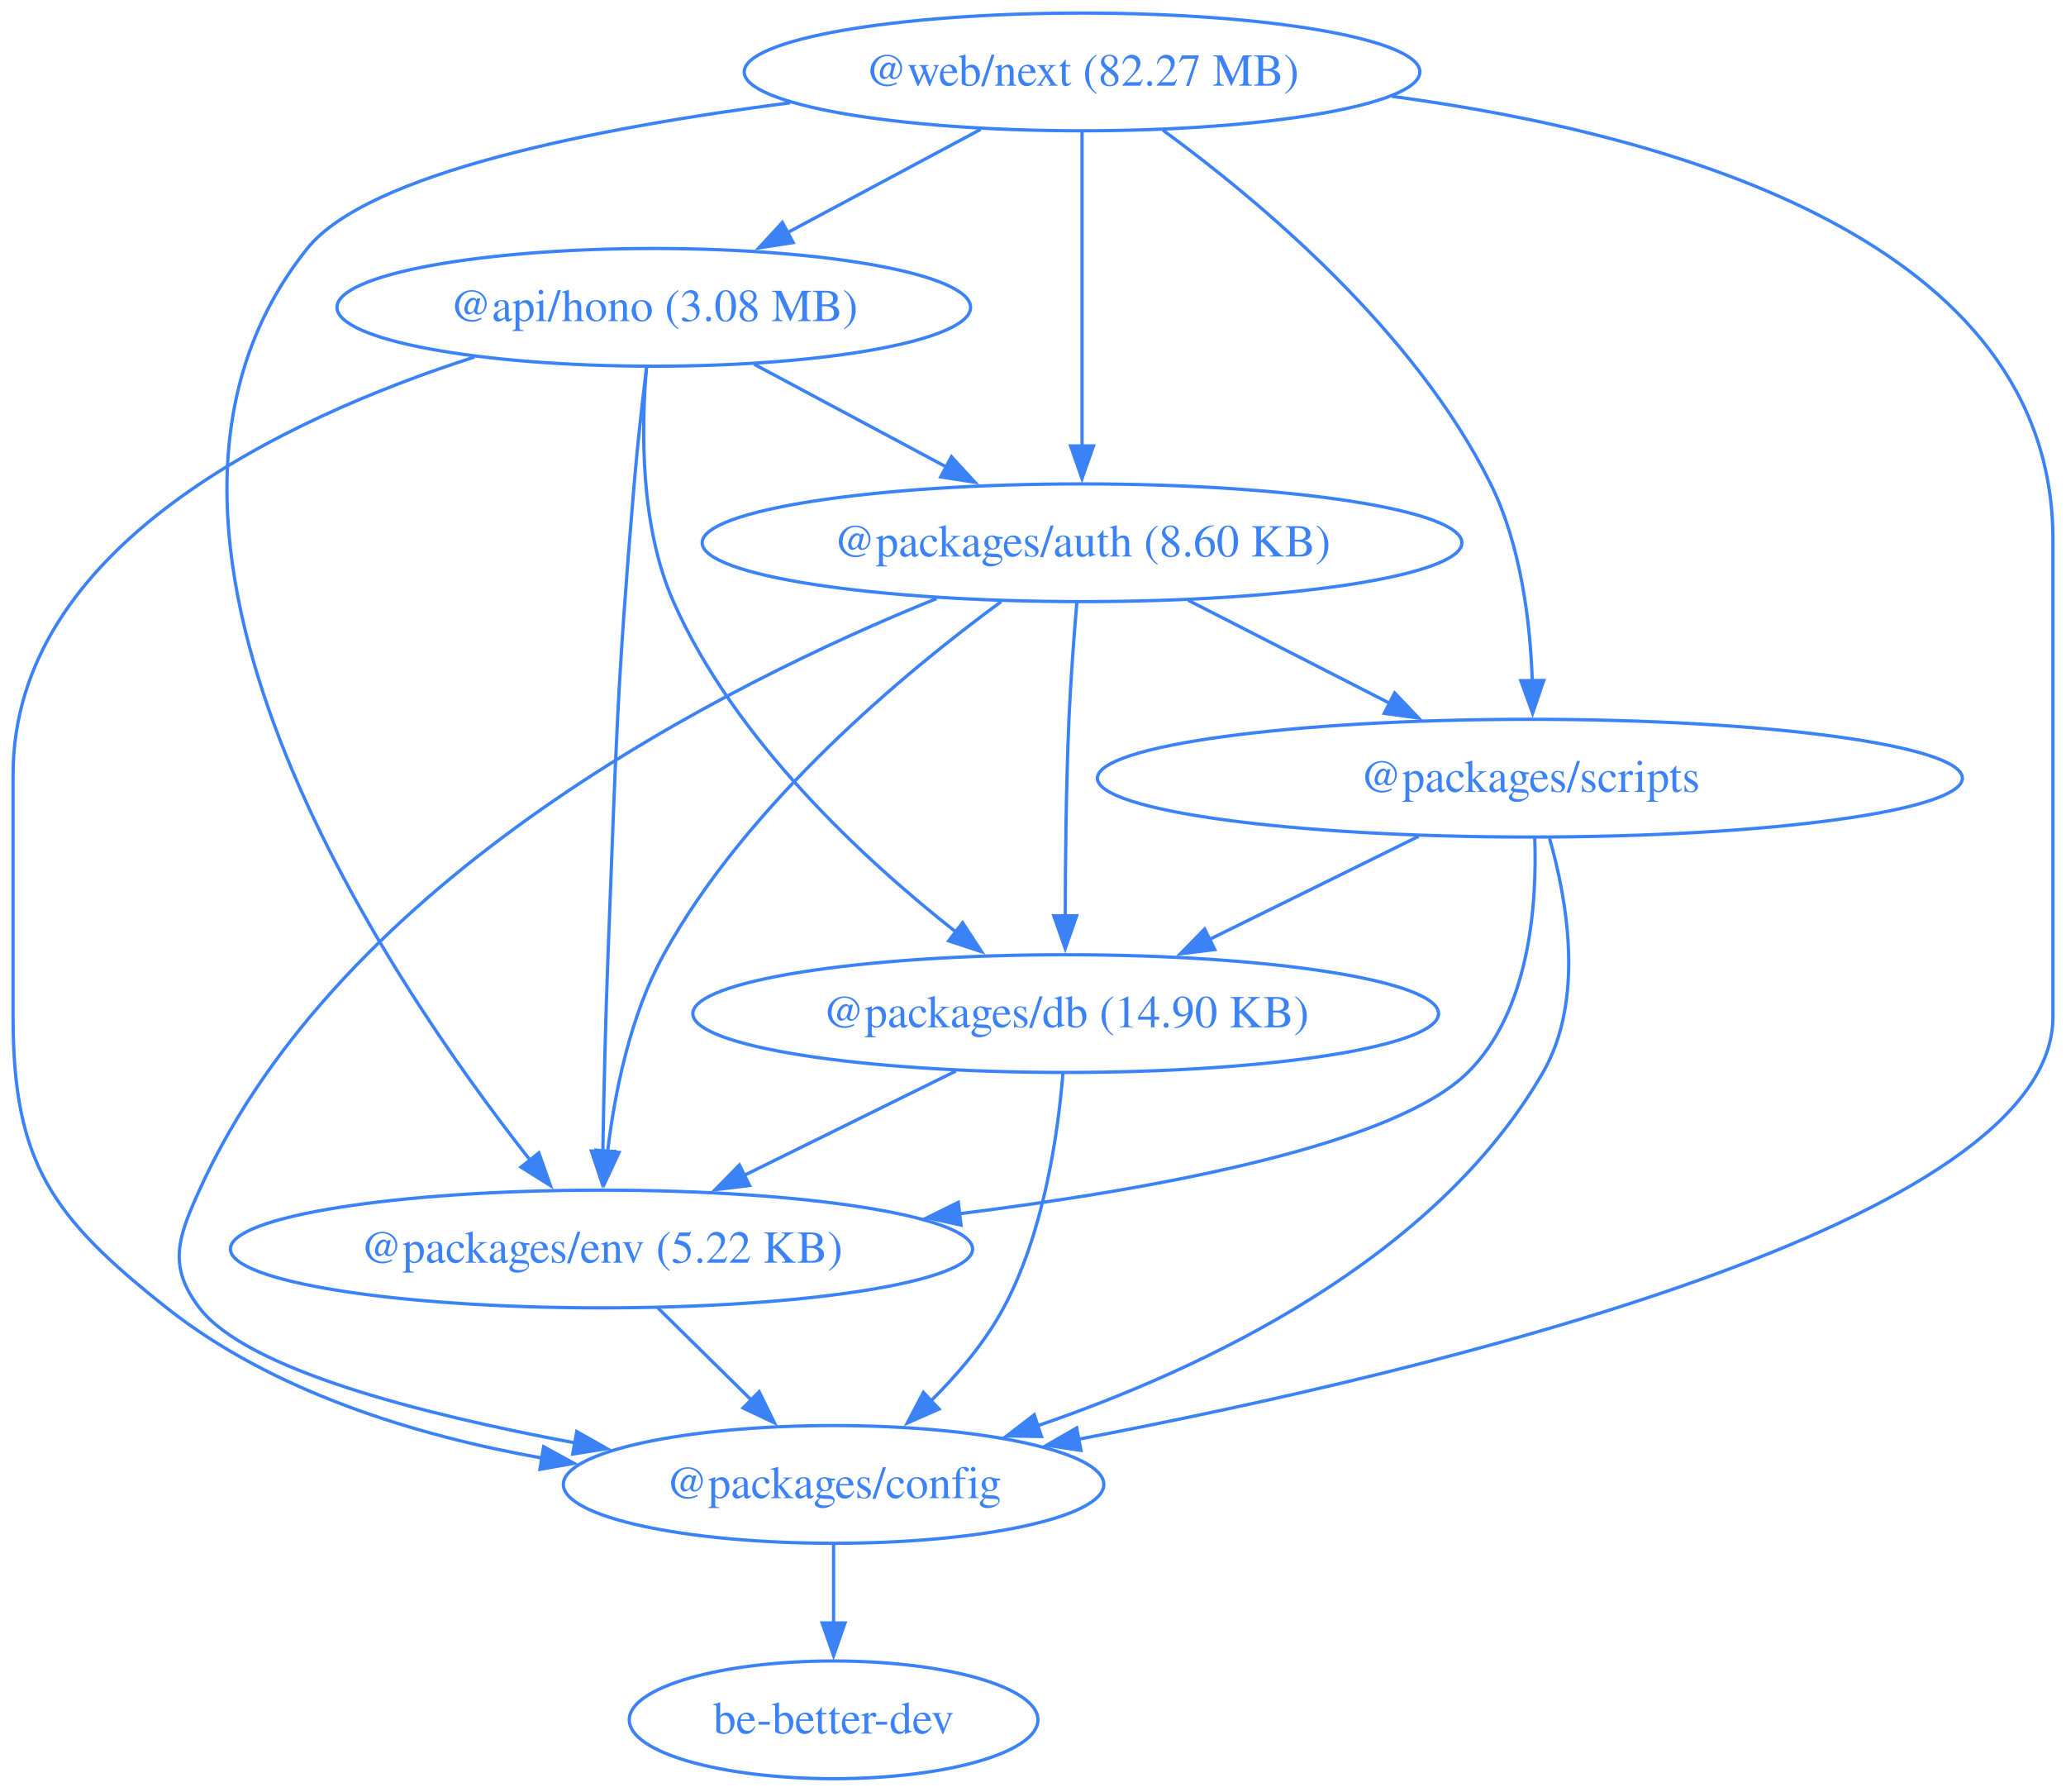
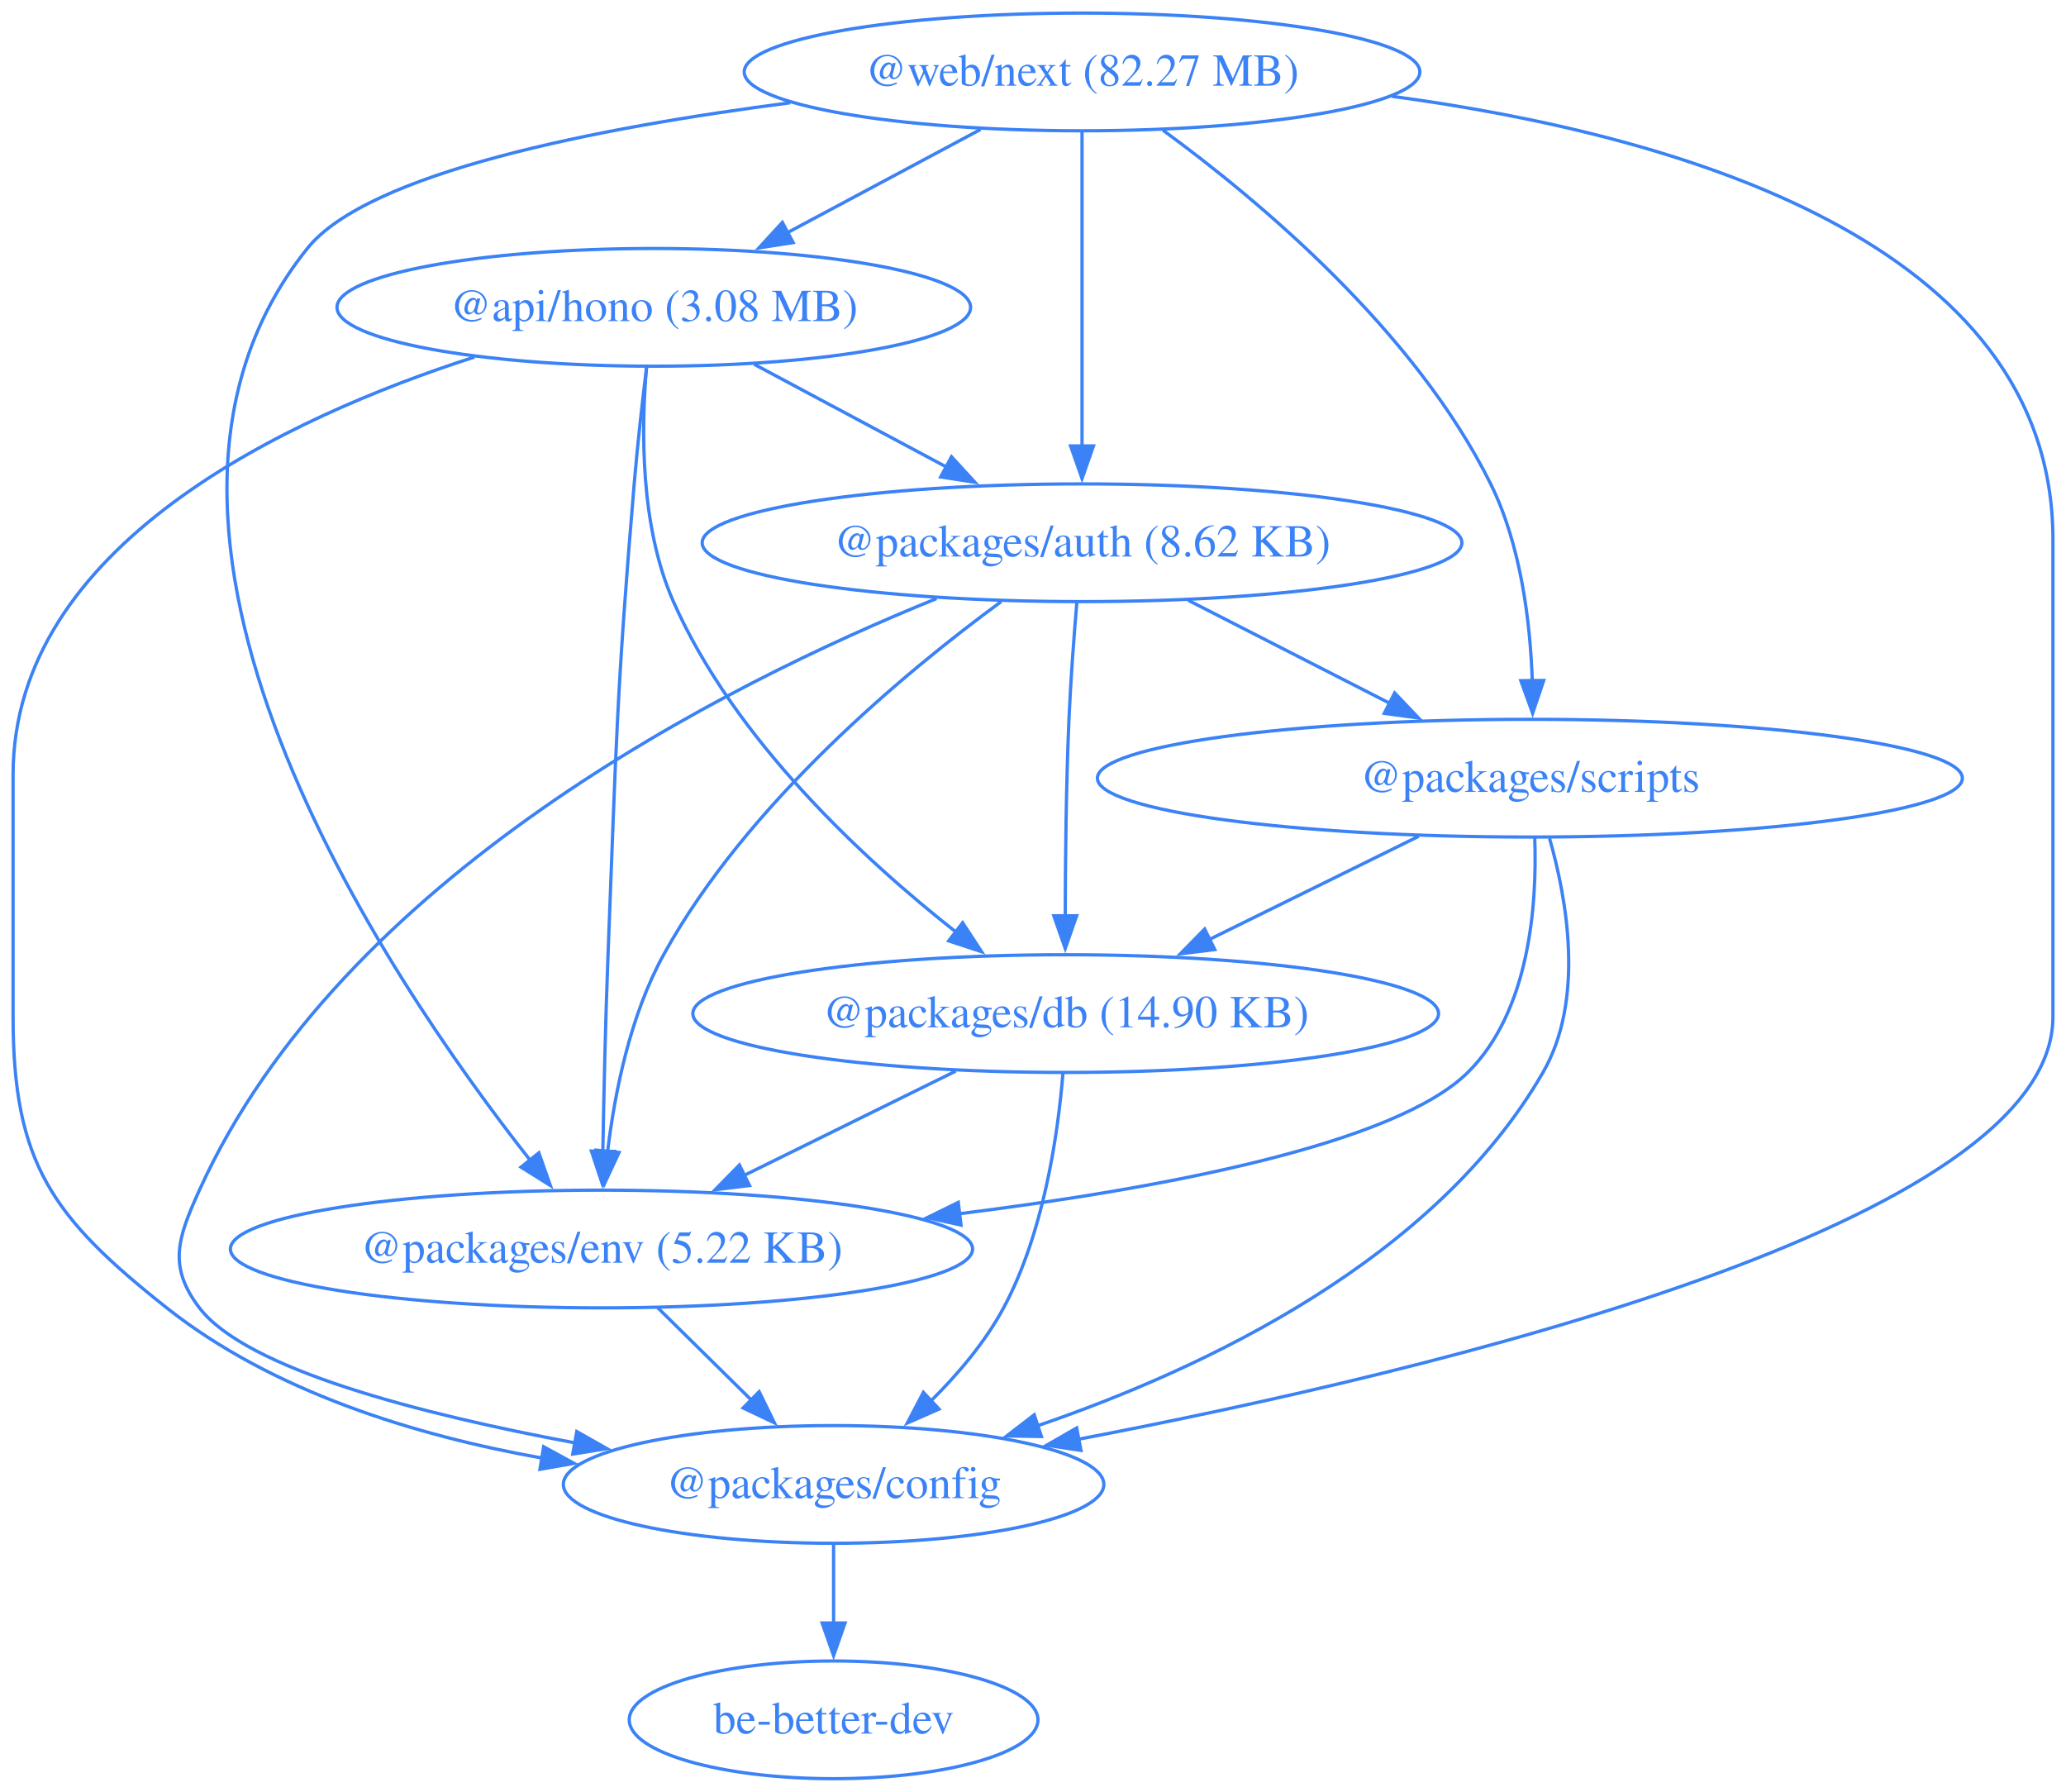
<svg xmlns="http://www.w3.org/2000/svg" width="632pt" height="548pt" viewBox="0.00 0.00 632.00 548.00">
  <g id="graph0" class="graph" transform="scale(1 1) rotate(0) translate(4 544)">
    <polygon fill="none" stroke="none" points="-4,4 -4,-544 628,-544 628,4 -4,4" />
    <g id="node1" class="node">
      <ellipse fill="none" stroke="#3b82f6" cx="196" cy="-450" rx="96.91" ry="18" />
      <text xml:space="preserve" text-anchor="middle" x="196" y="-445.8" font-family="Times,serif" font-size="14.00" fill="#3b82f6">@api/hono (3.08 MB)</text>
    </g>
    <g id="node2" class="node">
      <ellipse fill="none" stroke="#3b82f6" cx="327" cy="-378" rx="116.2" ry="18" />
-       <text xml:space="preserve" text-anchor="middle" x="327" y="-373.8" font-family="Times,serif" font-size="14.00" fill="#3b82f6">@packages/auth (8.60 KB)</text>
+       <text xml:space="preserve" text-anchor="middle" x="327" y="-373.8" font-family="Times,serif" font-size="14.00" fill="#3b82f6">@packages/auth (8.62 KB)</text>
    </g>
    <g id="edge1" class="edge">
      <path fill="none" stroke="#3b82f6" d="M226.71,-432.59C244.28,-423.2 266.54,-411.3 285.63,-401.11" />
      <polygon fill="#3b82f6" stroke="#3b82f6" points="287.06,-404.31 294.23,-396.51 283.76,-398.13 287.06,-404.31" />
    </g>
    <g id="node3" class="node">
      <ellipse fill="none" stroke="#3b82f6" cx="251" cy="-90" rx="82.67" ry="18" />
      <text xml:space="preserve" text-anchor="middle" x="251" y="-85.8" font-family="Times,serif" font-size="14.00" fill="#3b82f6">@packages/config</text>
    </g>
    <g id="edge2" class="edge">
      <path fill="none" stroke="#3b82f6" d="M141.14,-434.81C83.16,-416.1 0,-377.07 0,-307 0,-307 0,-307 0,-233 0,-188.27 11.93,-171.76 47,-144 79.51,-118.27 123.21,-104.93 161.82,-98.06" />
      <polygon fill="#3b82f6" stroke="#3b82f6" points="162.3,-101.53 171.6,-96.45 161.17,-94.62 162.3,-101.53" />
    </g>
    <g id="node4" class="node">
      <ellipse fill="none" stroke="#3b82f6" cx="322" cy="-234" rx="114.06" ry="18" />
      <text xml:space="preserve" text-anchor="middle" x="322" y="-229.8" font-family="Times,serif" font-size="14.00" fill="#3b82f6">@packages/db (14.90 KB)</text>
    </g>
    <g id="edge3" class="edge">
      <path fill="none" stroke="#3b82f6" d="M193.79,-431.78C192.16,-413.22 191.73,-383.23 202,-360 220.65,-317.79 260.04,-281.29 288.61,-258.8" />
      <polygon fill="#3b82f6" stroke="#3b82f6" points="290.47,-261.79 296.27,-252.93 286.21,-256.24 290.47,-261.79" />
    </g>
    <g id="node5" class="node">
      <ellipse fill="none" stroke="#3b82f6" cx="180" cy="-162" rx="113.52" ry="18" />
      <text xml:space="preserve" text-anchor="middle" x="180" y="-157.8" font-family="Times,serif" font-size="14.00" fill="#3b82f6">@packages/env (5.22 KB)</text>
    </g>
    <g id="edge4" class="edge">
      <path fill="none" stroke="#3b82f6" d="M193.81,-431.84C192.54,-421.48 191.01,-408 190,-396 184.61,-332.13 184.5,-316.05 182,-252 181.22,-231.9 180.71,-209.22 180.41,-191.79" />
      <polygon fill="#3b82f6" stroke="#3b82f6" points="183.91,-191.86 180.25,-181.91 176.91,-191.97 183.91,-191.86" />
    </g>
    <g id="edge5" class="edge">
      <path fill="none" stroke="#3b82f6" d="M282.48,-360.93C217.68,-334.7 100.38,-275.81 57,-180 50.4,-165.42 47.29,-156.72 57,-144 71.34,-125.21 124.78,-111.47 171.95,-102.7" />
      <polygon fill="#3b82f6" stroke="#3b82f6" points="172.44,-106.17 181.66,-100.95 171.2,-99.28 172.44,-106.17" />
    </g>
    <g id="edge6" class="edge">
      <path fill="none" stroke="#3b82f6" d="M325.42,-359.83C324.54,-349.46 323.52,-335.98 323,-324 322.13,-303.9 321.89,-281.23 321.86,-263.8" />
      <polygon fill="#3b82f6" stroke="#3b82f6" points="325.36,-263.92 321.86,-253.92 318.36,-263.91 325.36,-263.92" />
    </g>
    <g id="edge7" class="edge">
      <path fill="none" stroke="#3b82f6" d="M302.26,-360C272.85,-338.43 224.57,-298.38 199,-252 188.79,-233.47 184.06,-209.98 181.87,-191.79" />
      <polygon fill="#3b82f6" stroke="#3b82f6" points="185.37,-191.54 180.9,-181.94 178.4,-192.23 185.37,-191.54" />
    </g>
    <g id="node6" class="node">
      <ellipse fill="none" stroke="#3b82f6" cx="464" cy="-306" rx="132.3" ry="18" />
      <text xml:space="preserve" text-anchor="middle" x="464" y="-301.8" font-family="Times,serif" font-size="14.00" fill="#3b82f6">@packages/scripts</text>
    </g>
    <g id="edge8" class="edge">
      <path fill="none" stroke="#3b82f6" d="M359.47,-360.41C377.93,-350.98 401.27,-339.05 421.22,-328.86" />
      <polygon fill="#3b82f6" stroke="#3b82f6" points="422.63,-332.07 429.94,-324.4 419.45,-325.83 422.63,-332.07" />
    </g>
    <g id="node7" class="node">
      <ellipse fill="none" stroke="#3b82f6" cx="251" cy="-18" rx="62.51" ry="18" />
      <text xml:space="preserve" text-anchor="middle" x="251" y="-13.8" font-family="Times,serif" font-size="14.00" fill="#3b82f6">be-better-dev</text>
    </g>
    <g id="edge9" class="edge">
      <path fill="none" stroke="#3b82f6" d="M251,-71.7C251,-64.41 251,-55.73 251,-47.54" />
      <polygon fill="#3b82f6" stroke="#3b82f6" points="254.5,-47.62 251,-37.62 247.5,-47.62 254.5,-47.62" />
    </g>
    <g id="edge10" class="edge">
      <path fill="none" stroke="#3b82f6" d="M321.15,-215.62C319.61,-196.93 315.27,-166.82 303,-144 297.37,-133.53 289.05,-123.72 280.7,-115.46" />
      <polygon fill="#3b82f6" stroke="#3b82f6" points="283.25,-113.05 273.55,-108.78 278.47,-118.16 283.25,-113.05" />
    </g>
    <g id="edge11" class="edge">
      <path fill="none" stroke="#3b82f6" d="M288.35,-216.41C268.98,-206.87 244.44,-194.77 223.61,-184.5" />
      <polygon fill="#3b82f6" stroke="#3b82f6" points="225.28,-181.42 214.77,-180.14 222.19,-187.7 225.28,-181.42" />
    </g>
    <g id="edge12" class="edge">
      <path fill="none" stroke="#3b82f6" d="M197.19,-144.05C205.82,-135.54 216.44,-125.07 225.97,-115.68" />
      <polygon fill="#3b82f6" stroke="#3b82f6" points="228.23,-118.36 232.89,-108.85 223.32,-113.38 228.23,-118.36" />
    </g>
    <g id="edge13" class="edge">
      <path fill="none" stroke="#3b82f6" d="M470,-287.63C475.42,-268.68 480.77,-238.1 468,-216 434.99,-158.89 364.9,-125.57 313.27,-107.9" />
      <polygon fill="#3b82f6" stroke="#3b82f6" points="314.58,-104.65 303.98,-104.84 312.38,-111.3 314.58,-104.65" />
    </g>
    <g id="edge14" class="edge">
      <path fill="none" stroke="#3b82f6" d="M429.99,-288.23C410.76,-278.75 386.5,-266.8 365.85,-256.62" />
      <polygon fill="#3b82f6" stroke="#3b82f6" points="367.61,-253.58 357.09,-252.3 364.51,-259.86 367.61,-253.58" />
    </g>
    <g id="edge15" class="edge">
      <path fill="none" stroke="#3b82f6" d="M465.49,-287.65C466.2,-267.54 464,-234.76 445,-216 422.79,-194.08 352.12,-180.63 289.34,-172.77" />
      <polygon fill="#3b82f6" stroke="#3b82f6" points="289.98,-169.32 279.64,-171.59 289.14,-176.27 289.98,-169.32" />
    </g>
    <g id="node8" class="node">
      <ellipse fill="none" stroke="#3b82f6" cx="327" cy="-522" rx="103.34" ry="18" />
      <text xml:space="preserve" text-anchor="middle" x="327" y="-517.8" font-family="Times,serif" font-size="14.00" fill="#3b82f6">@web/next (82.27 MB)</text>
    </g>
    <g id="edge16" class="edge">
      <path fill="none" stroke="#3b82f6" d="M295.95,-504.41C278.25,-494.95 255.86,-482.99 236.76,-472.78" />
      <polygon fill="#3b82f6" stroke="#3b82f6" points="238.63,-469.81 228.16,-468.18 235.33,-475.98 238.63,-469.81" />
    </g>
    <g id="edge17" class="edge">
      <path fill="none" stroke="#3b82f6" d="M327,-503.59C327,-479.61 327,-436.14 327,-407.42" />
      <polygon fill="#3b82f6" stroke="#3b82f6" points="330.5,-407.62 327,-397.62 323.5,-407.62 330.5,-407.62" />
    </g>
    <g id="edge18" class="edge">
      <path fill="none" stroke="#3b82f6" d="M421.79,-514.54C508.71,-502.85 624,-470.16 624,-379 624,-379 624,-379 624,-233 624,-169.84 434.85,-124.63 325.95,-103.83" />
      <polygon fill="#3b82f6" stroke="#3b82f6" points="326.66,-100.4 316.18,-101.99 325.37,-107.28 326.66,-100.4" />
    </g>
    <g id="edge19" class="edge">
      <path fill="none" stroke="#3b82f6" d="M237.74,-512.57C178.59,-504.92 108.58,-491.2 90,-468 21.34,-382.29 113.73,-245.62 158.34,-188.94" />
      <polygon fill="#3b82f6" stroke="#3b82f6" points="160.84,-191.41 164.36,-181.42 155.38,-187.04 160.84,-191.41" />
    </g>
    <g id="edge20" class="edge">
      <path fill="none" stroke="#3b82f6" d="M351.75,-504.18C381.04,-482.77 428.78,-442.89 452,-396 461.26,-377.29 464.12,-353.81 464.74,-335.66" />
      <polygon fill="#3b82f6" stroke="#3b82f6" points="468.23,-335.89 464.84,-325.86 461.23,-335.82 468.23,-335.89" />
    </g>
  </g>
</svg>
